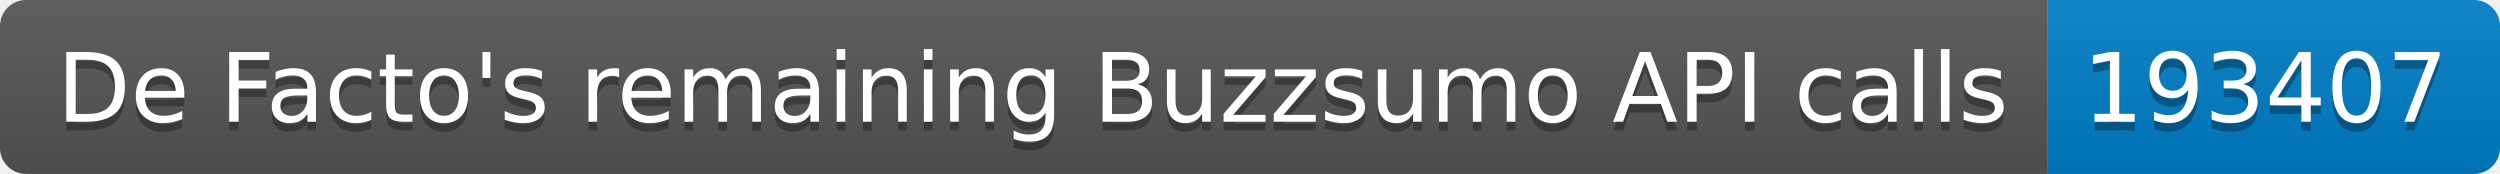
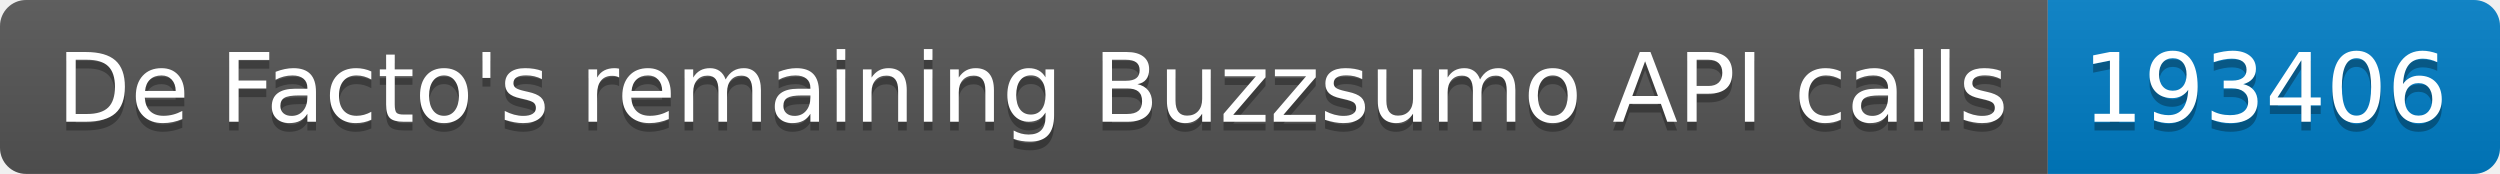
<svg xmlns="http://www.w3.org/2000/svg" width="287.5" height="20">
  <linearGradient id="smooth" x2="0" y2="100%">
    <stop offset="0" stop-color="#bbb" stop-opacity=".1" />
    <stop offset="1" stop-opacity=".1" />
  </linearGradient>
  <clipPath id="round">
    <rect width="287.5" height="20" rx="3" fill="#fff" />
  </clipPath>
  <g clip-path="url(#round)">
    <rect width="235.5" height="20" fill="#555" />
    <rect x="235.5" width="52.0" height="20" fill="#007ec6" />
    <rect width="287.5" height="20" fill="url(#smooth)" />
  </g>
  <g fill="#fff" text-anchor="middle" font-family="DejaVu Sans,Verdana,Geneva,sans-serif" font-size="110">
    <text x="1187.5" y="150" fill="#010101" fill-opacity=".3" transform="scale(0.1)" textLength="2255.0" lengthAdjust="spacing">De Facto's remaining Buzzsumo API calls</text>
    <text x="1187.5" y="140" transform="scale(0.1)" textLength="2255.0" lengthAdjust="spacing">De Facto's remaining Buzzsumo API calls</text>
-     <text x="2605.0" y="150" fill="#010101" fill-opacity=".3" transform="scale(0.1)" textLength="420.0" lengthAdjust="spacing">193407</text>
-     <text x="2605.0" y="140" transform="scale(0.1)" textLength="420.0" lengthAdjust="spacing">193407</text>
+     <text x="2605.0" y="150" fill="#010101" fill-opacity=".3" transform="scale(0.1)" textLength="420.0" lengthAdjust="spacing">193406</text>
+     <text x="2605.0" y="140" transform="scale(0.1)" textLength="420.0" lengthAdjust="spacing">193406</text>
  </g>
</svg>
